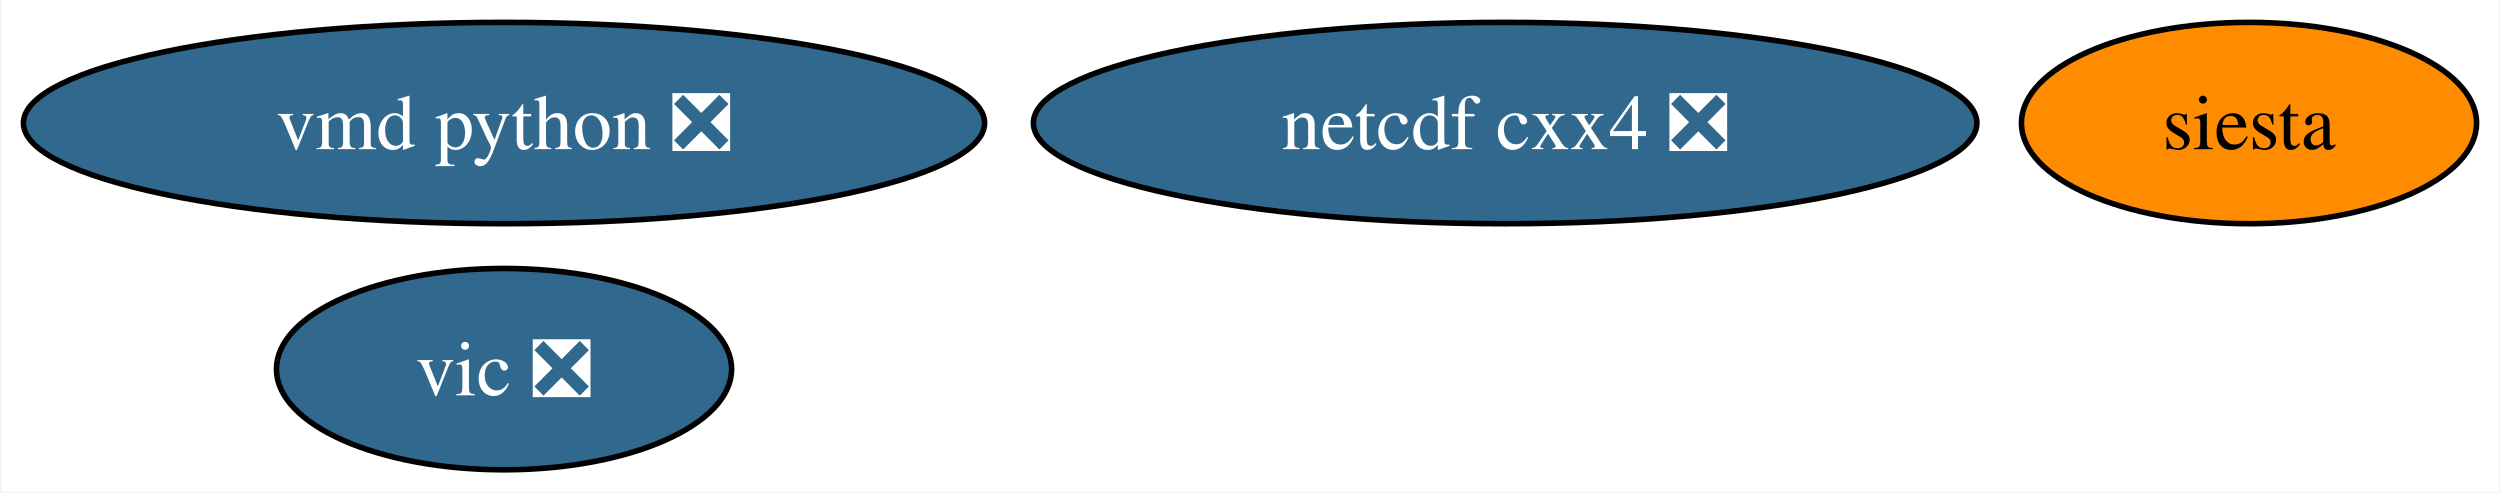
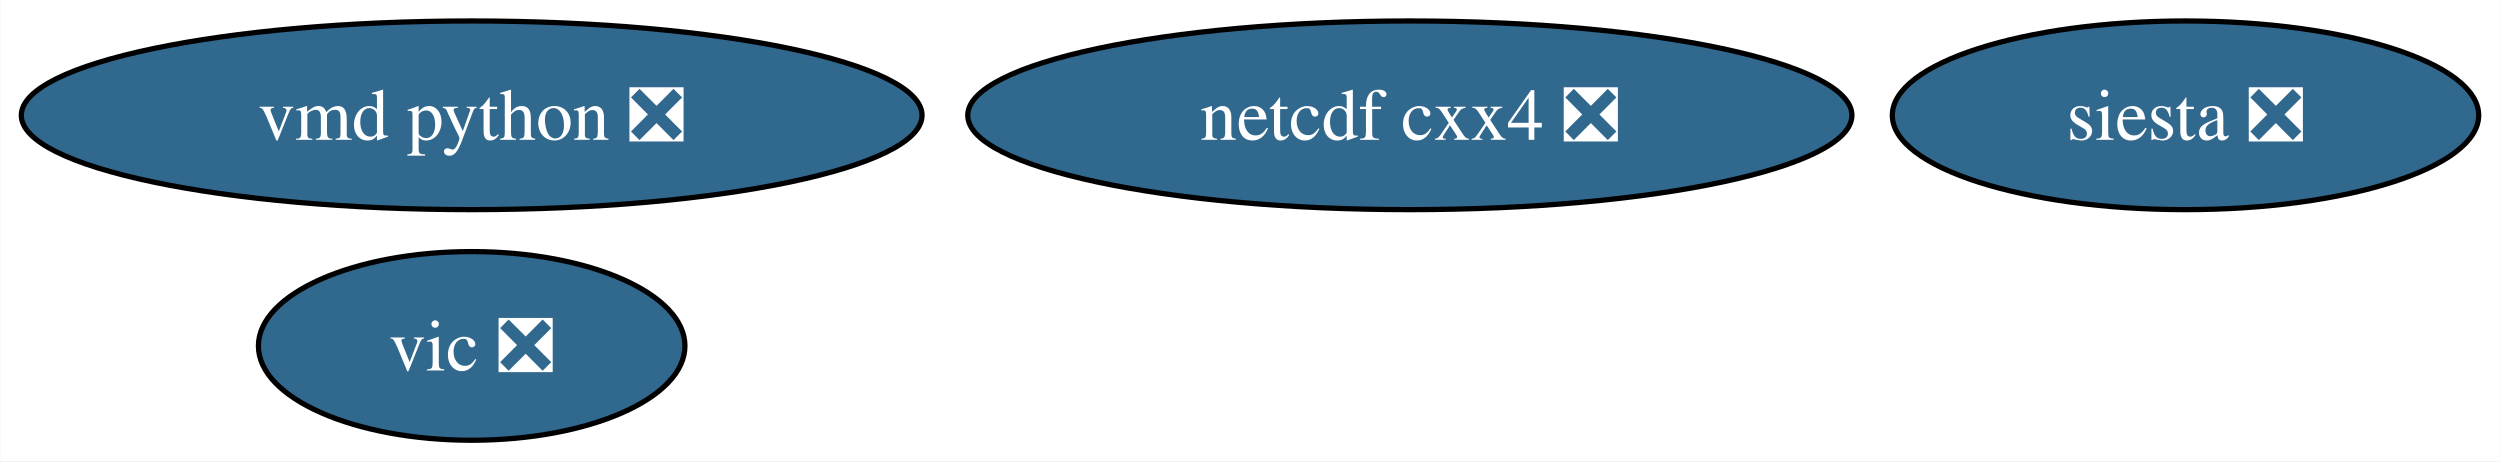
- <svg xmlns="http://www.w3.org/2000/svg" xmlns:xlink="http://www.w3.org/1999/xlink" width="447pt" height="88pt" viewBox="0.00 0.00 446.62 88.00">
+ <svg xmlns="http://www.w3.org/2000/svg" xmlns:xlink="http://www.w3.org/1999/xlink" width="477pt" height="88pt" viewBox="0.00 0.00 476.87 88.00">
  <g id="graph0" class="graph" transform="scale(1 1) rotate(0) translate(4 84)">
-     <polygon fill="white" stroke="none" points="-4,4 -4,-84 442.62,-84 442.62,4 -4,4" />
+     <polygon fill="white" stroke="none" points="-4,4 -4,-84 472.87,-84 472.87,4 -4,4" />
    <g id="node1" class="node">
      <g id="a_node1">
        <a xlink:href="https://github.com/conda-forge/netcdf-cxx4-feedstock/pull/42" xlink:title="netcdf cxx4 ❎">
          <ellipse fill="#31688e" stroke="black" cx="264.93" cy="-62" rx="84.35" ry="18" />
          <text text-anchor="middle" x="264.93" y="-57.33" font-family="Times,serif" font-size="14.00" fill="white">netcdf cxx4 ❎</text>
        </a>
      </g>
    </g>
    <g id="node2" class="node">
      <g id="a_node2">
-         <a xlink:href="https://github.com/conda-forge/siesta-feedstock" xlink:title="siesta">
-           <ellipse fill="#ff8c00" stroke="black" cx="397.93" cy="-62" rx="40.69" ry="18" />
-           <text text-anchor="middle" x="397.93" y="-57.33" font-family="Times,serif" font-size="14.00">siesta</text>
+         <a xlink:href="https://github.com/conda-forge/siesta-feedstock/pull/37" xlink:title="siesta ❎">
+           <ellipse fill="#31688e" stroke="black" cx="412.93" cy="-62" rx="55.94" ry="18" />
+           <text text-anchor="middle" x="412.93" y="-57.33" font-family="Times,serif" font-size="14.00" fill="white">siesta ❎</text>
        </a>
      </g>
    </g>
    <g id="node3" class="node">
      <g id="a_node3">
        <a xlink:href="https://github.com/conda-forge/vic-feedstock/pull/20" xlink:title="vic ❎">
          <ellipse fill="#31688e" stroke="black" cx="85.93" cy="-18" rx="40.69" ry="18" />
          <text text-anchor="middle" x="85.93" y="-13.32" font-family="Times,serif" font-size="14.00" fill="white">vic ❎</text>
        </a>
      </g>
    </g>
    <g id="node4" class="node">
      <g id="a_node4">
        <a xlink:href="https://github.com/conda-forge/vmd-python-feedstock/pull/29" xlink:title="vmd python ❎">
          <ellipse fill="#31688e" stroke="black" cx="85.93" cy="-62" rx="85.93" ry="18" />
          <text text-anchor="middle" x="85.93" y="-57.33" font-family="Times,serif" font-size="14.00" fill="white">vmd python ❎</text>
        </a>
      </g>
    </g>
  </g>
</svg>
